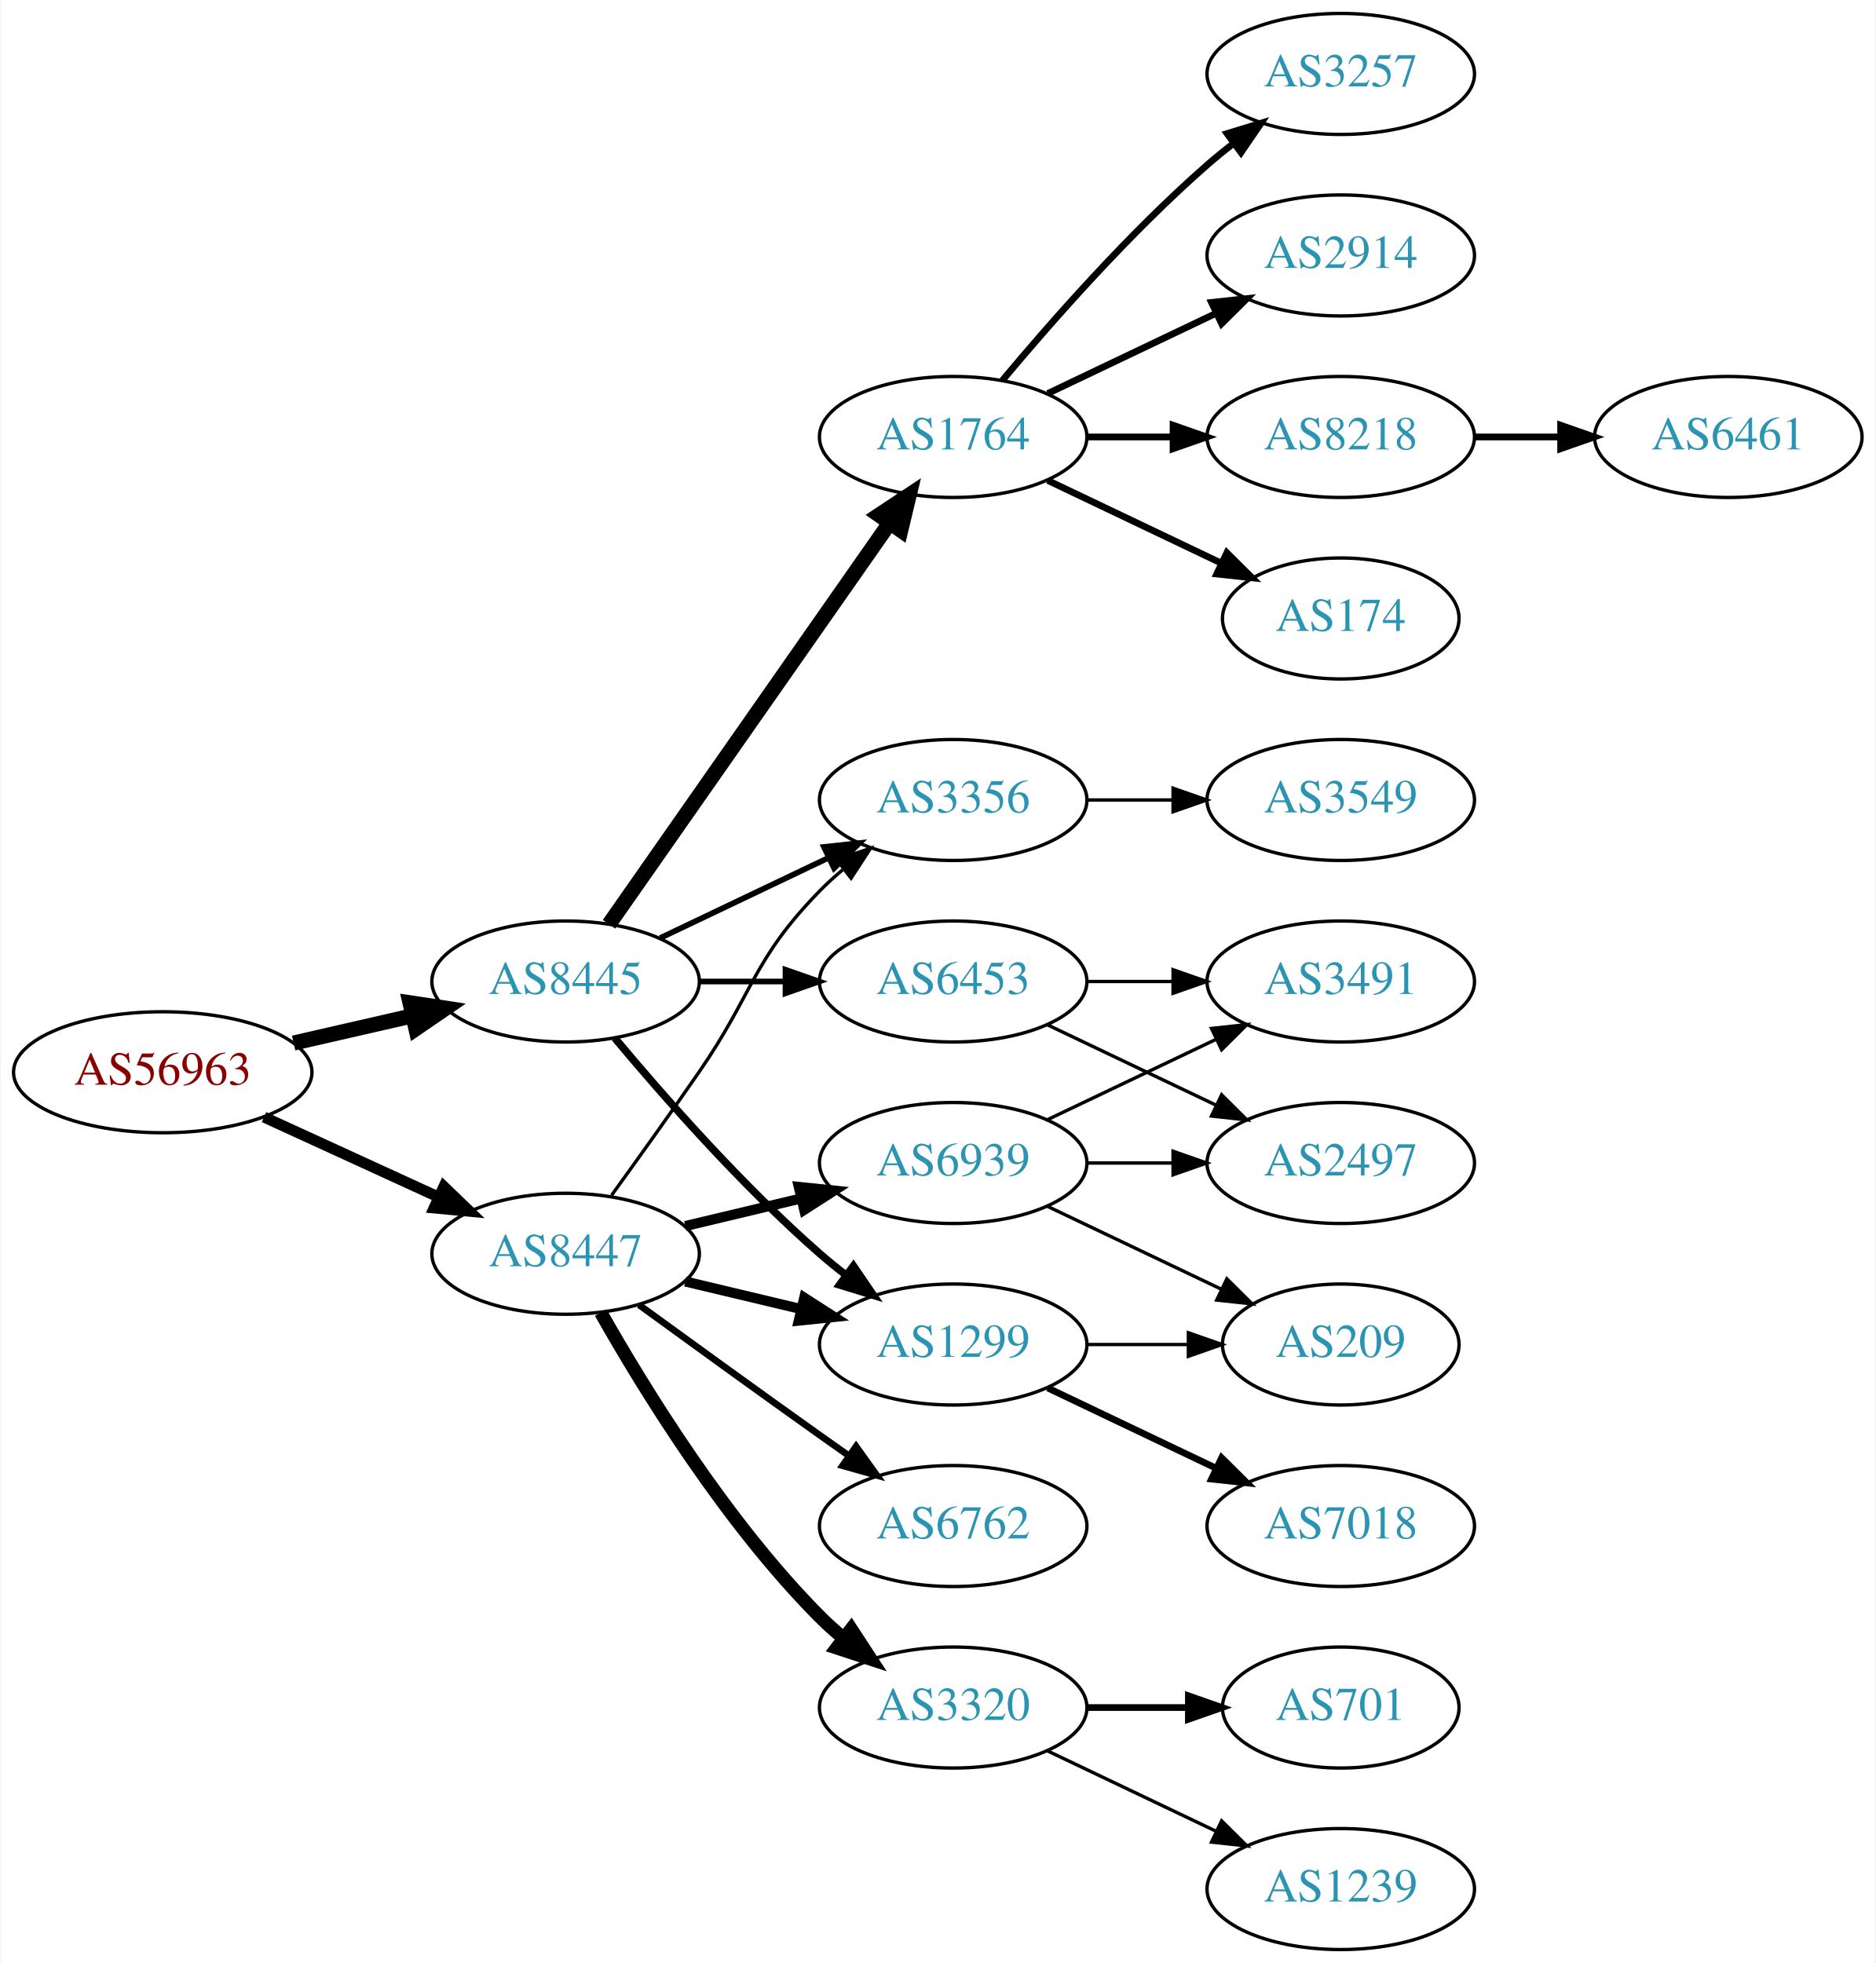
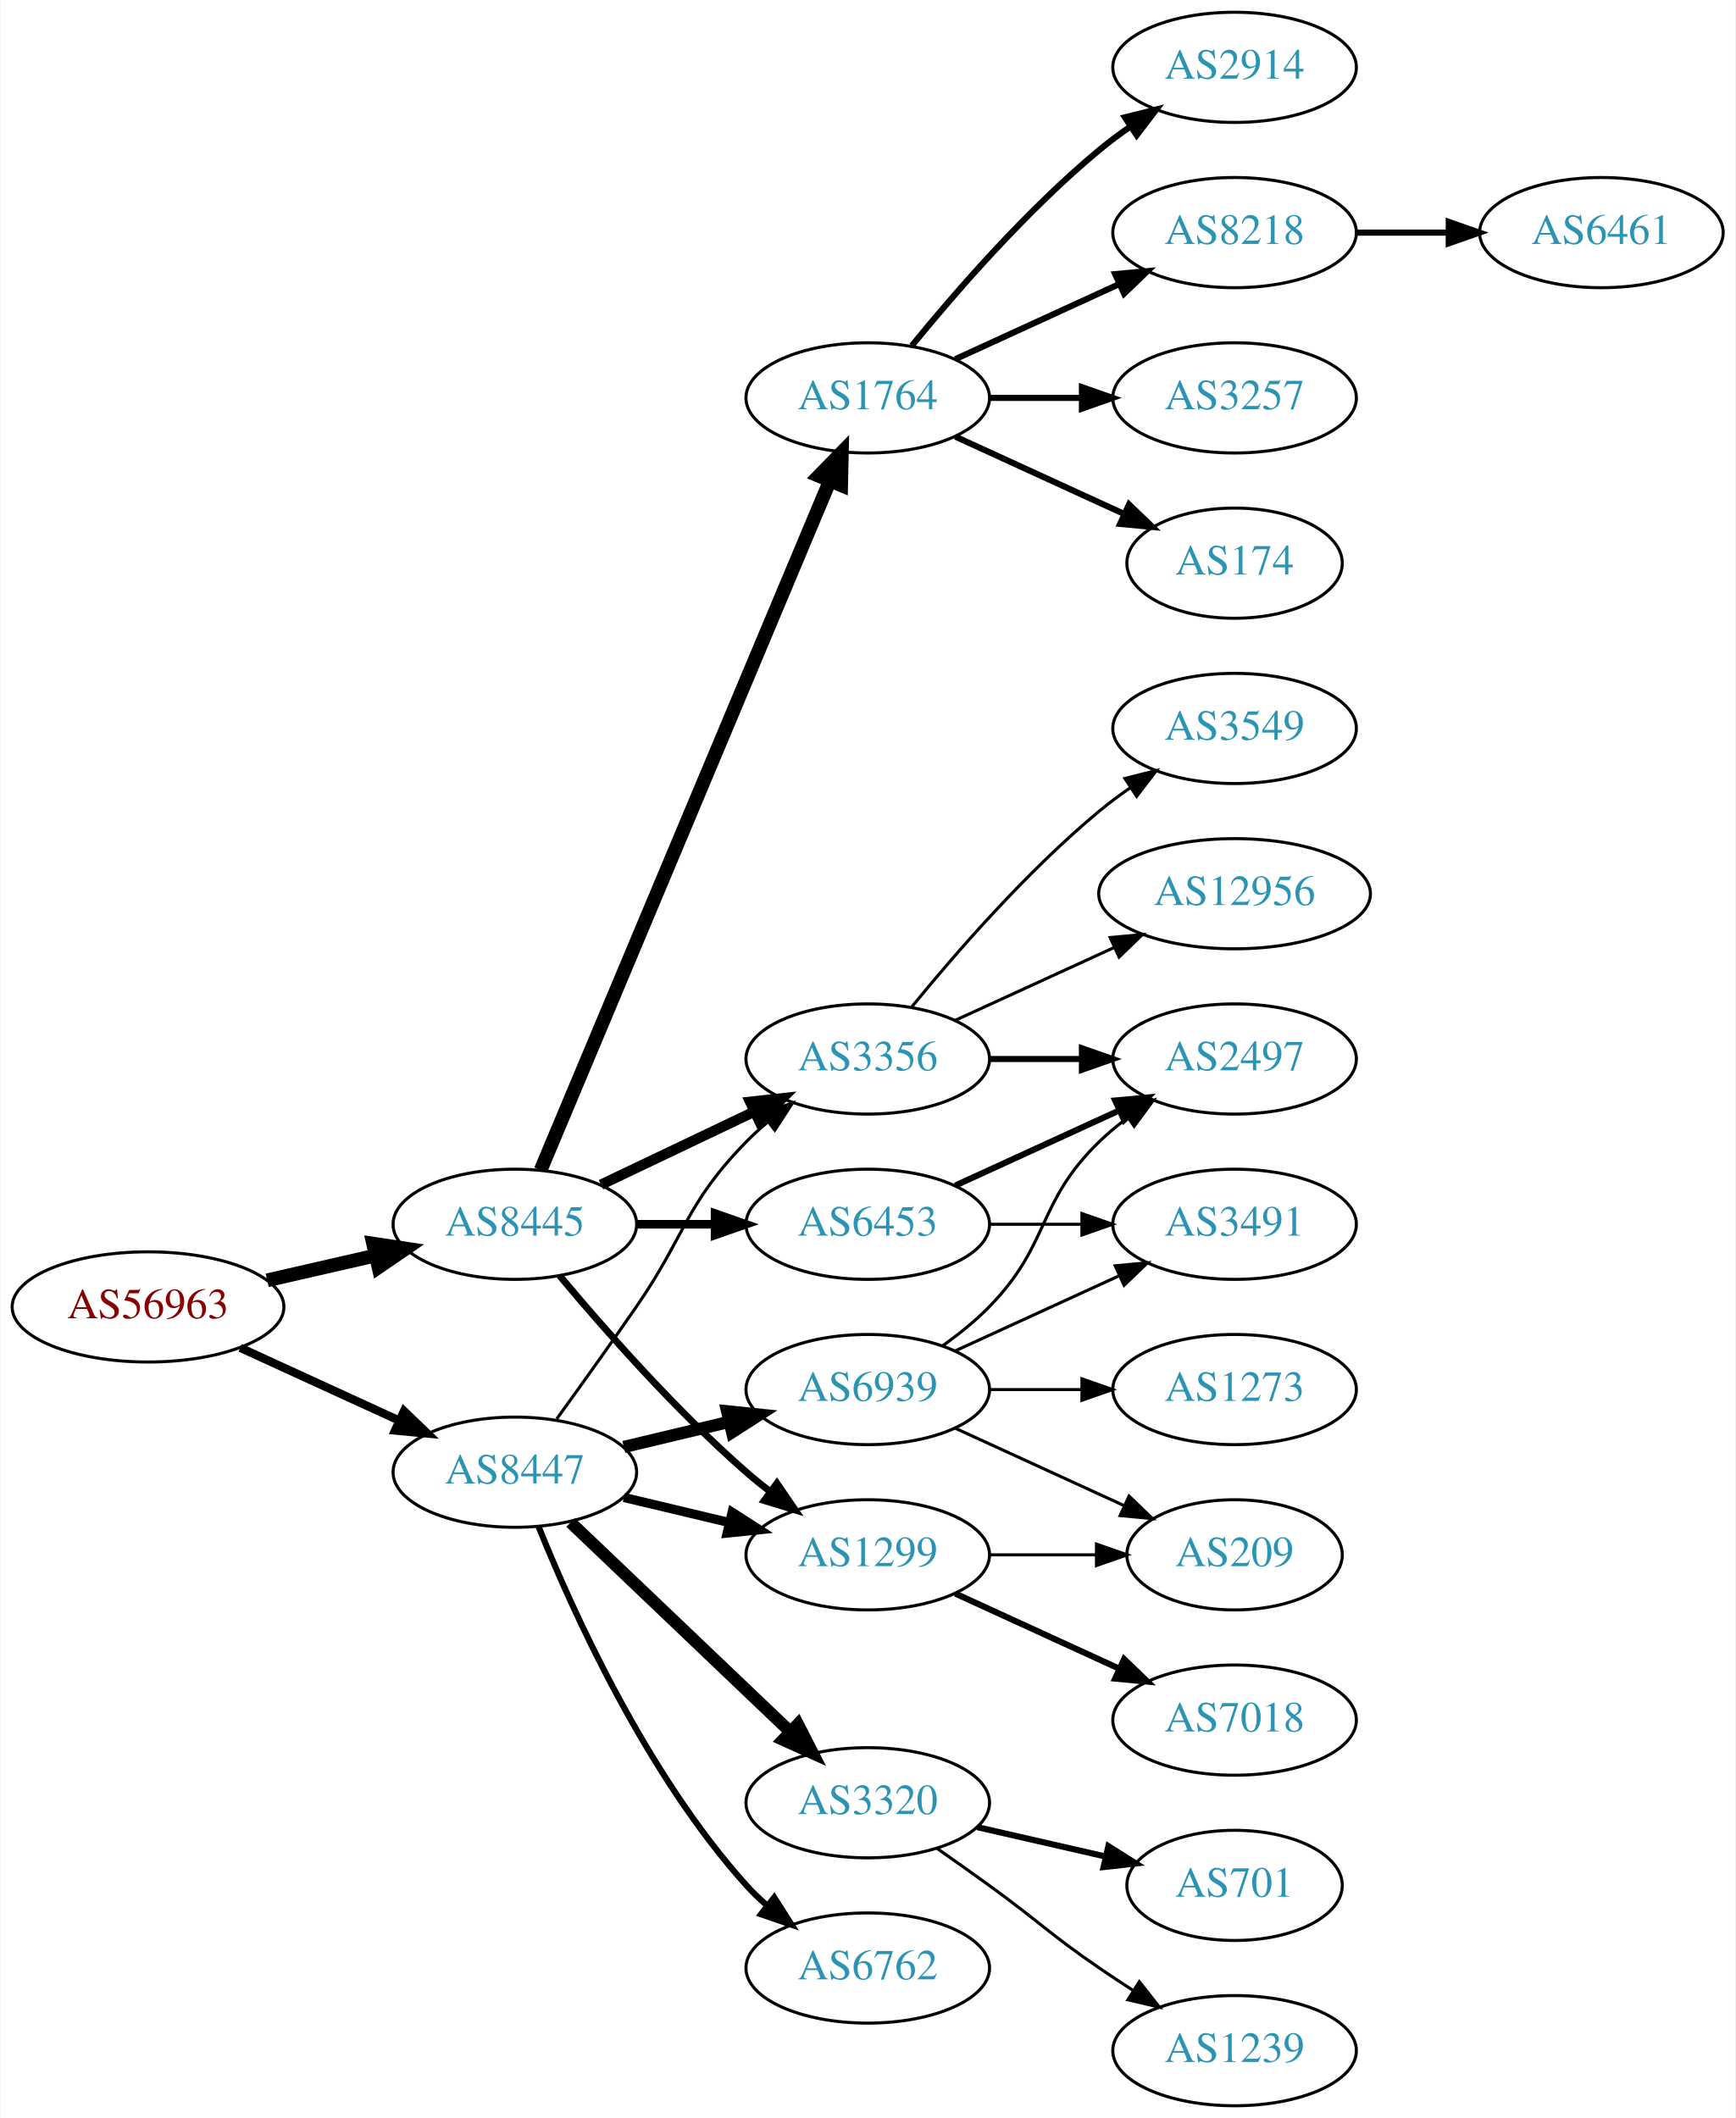
- <svg xmlns="http://www.w3.org/2000/svg" xmlns:xlink="http://www.w3.org/1999/xlink" width="558pt" height="584pt" viewBox="0.00 0.00 557.56 584.00">
-   <g id="graph0" class="graph" transform="scale(1 1) rotate(0) translate(4 580)">
-     <polygon fill="white" stroke="none" points="-4,4 -4,-580 553.564,-580 553.564,4 -4,4" />
+ <svg xmlns="http://www.w3.org/2000/svg" xmlns:xlink="http://www.w3.org/1999/xlink" width="567pt" height="692pt" viewBox="0.00 0.00 566.66 692.00">
+   <g id="graph0" class="graph" transform="scale(1 1) rotate(0) translate(4 688)">
+     <polygon fill="white" stroke="none" points="-4,4 -4,-688 562.663,-688 562.663,4 -4,4" />
    <g id="node1" class="node">
      <g id="a_node1">
        <a xlink:href="/asn/56963" xlink:title="AS56963 ~ Skidata AG [AT]">
          <ellipse fill="#ffffff" stroke="black" cx="44.196" cy="-261" rx="44.393" ry="18" />
          <text text-anchor="middle" x="44.196" y="-257.3" font-family="Times,serif" font-size="14.00" fill="#880000">AS56963</text>
        </a>
      </g>
    </g>
    <g id="node2" class="node">
      <g id="a_node2">
        <a xlink:href="/asn/8445" xlink:title="AS8445 ~ SALZBURG-AG-AS [AT]">
          <ellipse fill="#ffffff" stroke="black" cx="164.039" cy="-288" rx="39.794" ry="18" />
          <text text-anchor="middle" x="164.039" y="-284.3" font-family="Times,serif" font-size="14.00" fill="#2c94b3">AS8445</text>
        </a>
      </g>
    </g>
    <g id="edge1" class="edge">
      <path fill="none" stroke="black" stroke-width="4.5" d="M83.131,-269.692C94.371,-272.267 106.784,-275.111 118.407,-277.774" />
      <polygon fill="black" stroke="black" stroke-width="4.5" points="117.742,-281.661 128.369,-280.057 119.501,-273.985 117.742,-281.661" />
    </g>
    <g id="node3" class="node">
      <g id="a_node3">
        <a xlink:href="/asn/8447" xlink:title="AS8447 ~ A1 Telekom Austria AG [AT]">
          <ellipse fill="#ffffff" stroke="black" cx="164.039" cy="-207" rx="39.794" ry="18" />
          <text text-anchor="middle" x="164.039" y="-203.3" font-family="Times,serif" font-size="14.00" fill="#2c94b3">AS8447</text>
        </a>
      </g>
    </g>
    <g id="edge2" class="edge">
-       <path fill="none" stroke="black" stroke-width="3.25" d="M74.326,-247.652C89.937,-240.498 109.335,-231.609 126.007,-223.97" />
-       <polygon fill="black" stroke="black" stroke-width="3.25" points="127.826,-226.986 135.459,-219.638 124.91,-220.622 127.826,-226.986" />
+       <path fill="none" stroke="black" stroke-width="2.739" d="M74.326,-247.652C89.937,-240.498 109.335,-231.609 126.007,-223.97" />
+       <polygon fill="black" stroke="black" stroke-width="2.739" points="127.826,-226.986 135.459,-219.638 124.91,-220.622 127.826,-226.986" />
    </g>
    <g id="node4" class="node">
      <g id="a_node4">
-         <a xlink:href="/asn/1299" xlink:title="AS1299 ~ Telia Carrier [EU]">
-           <ellipse fill="#ffffff" stroke="black" cx="279.332" cy="-180" rx="39.794" ry="18" />
-           <text text-anchor="middle" x="279.332" y="-176.3" font-family="Times,serif" font-size="14.00" fill="#2c94b3">AS1299</text>
+         <a xlink:href="/asn/1764" xlink:title="AS1764 ~ NEXTLAYER-AS [AT]">
+           <ellipse fill="#ffffff" stroke="black" cx="279.332" cy="-558" rx="39.794" ry="18" />
+           <text text-anchor="middle" x="279.332" y="-554.3" font-family="Times,serif" font-size="14.00" fill="#2c94b3">AS1764</text>
        </a>
      </g>
    </g>
    <g id="edge3" class="edge">
-       <path fill="none" stroke="black" stroke-width="2.25" d="M178.669,-271.183C192.951,-254.071 216.498,-227.255 239.685,-207 242.151,-204.846 244.789,-202.706 247.487,-200.628" />
-       <polygon fill="black" stroke="black" stroke-width="2.25" points="249.66,-203.375 255.641,-194.63 245.512,-197.736 249.66,-203.375" />
+       <path fill="none" stroke="black" stroke-width="4.5" d="M172.472,-305.715C191.797,-351.771 243.72,-475.514 266.893,-530.739" />
+       <polygon fill="black" stroke="black" stroke-width="4.5" points="263.371,-532.522 270.871,-540.219 270.632,-529.475 263.371,-532.522" />
    </g>
    <g id="node5" class="node">
      <g id="a_node5">
        <a xlink:href="/asn/3356" xlink:title="AS3356 ~ Level 3 Parent, LLC [US]">
          <ellipse fill="#ffffff" stroke="black" cx="279.332" cy="-342" rx="39.794" ry="18" />
          <text text-anchor="middle" x="279.332" y="-338.3" font-family="Times,serif" font-size="14.00" fill="#2c94b3">AS3356</text>
        </a>
      </g>
    </g>
    <g id="edge4" class="edge">
-       <path fill="none" stroke="black" stroke-width="1.688" d="M192.175,-300.934C207.169,-308.081 225.99,-317.052 242.213,-324.785" />
-       <polygon fill="black" stroke="black" stroke-width="1.688" points="240.884,-328.028 251.417,-329.171 243.895,-321.709 240.884,-328.028" />
+       <path fill="none" stroke="black" stroke-width="3.375" d="M192.175,-300.934C207.169,-308.081 225.99,-317.052 242.213,-324.785" />
+       <polygon fill="black" stroke="black" stroke-width="3.375" points="240.884,-328.028 251.417,-329.171 243.895,-321.709 240.884,-328.028" />
    </g>
    <g id="node6" class="node">
      <g id="a_node6">
-         <a xlink:href="/asn/1764" xlink:title="AS1764 ~ NEXTLAYER-AS [AT]">
-           <ellipse fill="#ffffff" stroke="black" cx="279.332" cy="-450" rx="39.794" ry="18" />
-           <text text-anchor="middle" x="279.332" y="-446.3" font-family="Times,serif" font-size="14.00" fill="#2c94b3">AS1764</text>
+         <a xlink:href="/asn/1299" xlink:title="AS1299 ~ Telia Carrier [EU]">
+           <ellipse fill="#ffffff" stroke="black" cx="279.332" cy="-180" rx="39.794" ry="18" />
+           <text text-anchor="middle" x="279.332" y="-176.3" font-family="Times,serif" font-size="14.00" fill="#2c94b3">AS1299</text>
        </a>
      </g>
    </g>
    <g id="edge5" class="edge">
-       <path fill="none" stroke="black" stroke-width="4.5" d="M176.949,-305.031C196.871,-333.517 237.06,-390.985 260.41,-424.374" />
-       <polygon fill="black" stroke="black" stroke-width="4.5" points="257.282,-426.772 266.24,-432.71 263.736,-422.258 257.282,-426.772" />
+       <path fill="none" stroke="black" stroke-width="2.25" d="M178.669,-271.183C192.951,-254.071 216.498,-227.255 239.685,-207 242.151,-204.846 244.789,-202.706 247.487,-200.628" />
+       <polygon fill="black" stroke="black" stroke-width="2.25" points="249.66,-203.375 255.641,-194.63 245.512,-197.736 249.66,-203.375" />
    </g>
    <g id="node7" class="node">
      <g id="a_node7">
        <a xlink:href="/asn/6453" xlink:title="AS6453 ~ TATA COMMUNICATIONS (AMERICA) INC [US]">
          <ellipse fill="#ffffff" stroke="black" cx="279.332" cy="-288" rx="39.794" ry="18" />
          <text text-anchor="middle" x="279.332" y="-284.3" font-family="Times,serif" font-size="14.00" fill="#2c94b3">AS6453</text>
        </a>
      </g>
    </g>
    <g id="edge6" class="edge">
-       <path fill="none" stroke="black" stroke-width="1.688" d="M203.711,-288C211.914,-288 220.678,-288 229.21,-288" />
-       <polygon fill="black" stroke="black" stroke-width="1.688" points="229.449,-291.5 239.449,-288 229.449,-284.5 229.449,-291.5" />
+       <path fill="none" stroke="black" stroke-width="2.812" d="M203.711,-288C211.914,-288 220.678,-288 229.21,-288" />
+       <polygon fill="black" stroke="black" stroke-width="2.812" points="229.449,-291.5 239.449,-288 229.449,-284.5 229.449,-291.5" />
+     </g>
+     <g id="edge22" class="edge">
+       <path fill="none" stroke="black" d="M177.718,-224.406C185.333,-234.937 195.166,-248.67 203.685,-261 220.081,-284.731 219.513,-294.383 239.685,-315 241.778,-317.139 244.061,-319.218 246.438,-321.21" />
+       <polygon fill="black" stroke="black" points="244.681,-324.275 254.738,-327.611 248.956,-318.732 244.681,-324.275" />
    </g>
    <g id="edge19" class="edge">
      <path fill="none" stroke="black" stroke-width="3" d="M199.646,-198.752C210.517,-196.162 222.671,-193.265 234.114,-190.538" />
      <polygon fill="black" stroke="black" stroke-width="3" points="235.02,-193.92 243.936,-188.197 233.397,-187.111 235.02,-193.92" />
    </g>
-     <g id="edge18" class="edge">
-       <path fill="none" stroke="black" d="M177.718,-224.406C185.333,-234.937 195.166,-248.67 203.685,-261 220.081,-284.731 219.513,-294.383 239.685,-315 241.778,-317.139 244.061,-319.218 246.438,-321.21" />
-       <polygon fill="black" stroke="black" points="244.681,-324.275 254.738,-327.611 248.956,-318.732 244.681,-324.275" />
-     </g>
-     <g id="node18" class="node">
-       <g id="a_node18">
-         <a xlink:href="/asn/3320" xlink:title="AS3320 ~ DTAG [DE]">
-           <ellipse fill="#ffffff" stroke="black" cx="279.332" cy="-72" rx="39.794" ry="18" />
-           <text text-anchor="middle" x="279.332" y="-68.3" font-family="Times,serif" font-size="14.00" fill="#2c94b3">AS3320</text>
-         </a>
-       </g>
-     </g>
-     <g id="edge17" class="edge">
-       <path fill="none" stroke="black" stroke-width="4" d="M174.498,-189.51C187.28,-166.904 211.712,-127.114 239.685,-99 241.796,-96.879 244.092,-94.812 246.477,-92.829" />
-       <polygon fill="black" stroke="black" stroke-width="4" points="248.993,-95.31 254.793,-86.444 244.73,-89.758 248.993,-95.31" />
-     </g>
    <g id="node19" class="node">
      <g id="a_node19">
        <a xlink:href="/asn/6762" xlink:title="AS6762 ~ TELECOM ITALIA SPARKLE S.p.A. [IT]">
-           <ellipse fill="#ffffff" stroke="black" cx="279.332" cy="-126" rx="39.794" ry="18" />
-           <text text-anchor="middle" x="279.332" y="-122.3" font-family="Times,serif" font-size="14.00" fill="#2c94b3">AS6762</text>
+           <ellipse fill="#ffffff" stroke="black" cx="279.332" cy="-45" rx="39.794" ry="18" />
+           <text text-anchor="middle" x="279.332" y="-41.3" font-family="Times,serif" font-size="14.00" fill="#2c94b3">AS6762</text>
        </a>
      </g>
    </g>
    <g id="edge20" class="edge">
-       <path fill="none" stroke="black" stroke-width="2" d="M185.887,-191.778C200.821,-180.909 221.435,-165.975 239.685,-153 242.506,-150.995 245.449,-148.915 248.397,-146.841" />
-       <polygon fill="black" stroke="black" stroke-width="2" points="250.443,-149.681 256.621,-141.074 246.424,-143.95 250.443,-149.681" />
+       <path fill="none" stroke="black" stroke-width="2" d="M171.786,-189.213C182.837,-161.757 206.891,-108.422 239.685,-72 241.688,-69.776 243.906,-67.637 246.239,-65.603" />
+       <polygon fill="black" stroke="black" stroke-width="2" points="248.769,-68.065 254.458,-59.127 244.437,-62.567 248.769,-68.065" />
    </g>
    <g id="node20" class="node">
      <g id="a_node20">
+         <a xlink:href="/asn/3320" xlink:title="AS3320 ~ DTAG [DE]">
+           <ellipse fill="#ffffff" stroke="black" cx="279.332" cy="-99" rx="39.794" ry="18" />
+           <text text-anchor="middle" x="279.332" y="-95.3" font-family="Times,serif" font-size="14.00" fill="#2c94b3">AS3320</text>
+         </a>
+       </g>
+     </g>
+     <g id="edge21" class="edge">
+       <path fill="none" stroke="black" stroke-width="4" d="M182.245,-190.597C201.321,-172.413 232.241,-142.937 253.838,-122.349" />
+       <polygon fill="black" stroke="black" stroke-width="4" points="256.511,-124.637 261.334,-115.203 251.681,-119.57 256.511,-124.637" />
+     </g>
+     <g id="node21" class="node">
+       <g id="a_node21">
        <a xlink:href="/asn/6939" xlink:title="AS6939 ~ Hurricane Electric LLC [US]">
          <ellipse fill="#ffffff" stroke="black" cx="279.332" cy="-234" rx="39.794" ry="18" />
          <text text-anchor="middle" x="279.332" y="-230.3" font-family="Times,serif" font-size="14.00" fill="#2c94b3">AS6939</text>
        </a>
      </g>
    </g>
-     <g id="edge21" class="edge">
-       <path fill="none" stroke="black" stroke-width="3" d="M199.646,-215.248C210.517,-217.838 222.671,-220.735 234.114,-223.462" />
-       <polygon fill="black" stroke="black" stroke-width="3" points="233.397,-226.889 243.936,-225.803 235.02,-220.08 233.397,-226.889" />
-     </g>
-     <g id="node16" class="node">
-       <g id="a_node16">
-         <a xlink:href="/asn/7018" xlink:title="AS7018 ~ AT&amp;T Services, Inc. [US]">
-           <ellipse fill="#ffffff" stroke="black" cx="394.625" cy="-126" rx="39.794" ry="18" />
-           <text text-anchor="middle" x="394.625" y="-122.3" font-family="Times,serif" font-size="14.00" fill="#2c94b3">AS7018</text>
-         </a>
-       </g>
-     </g>
-     <g id="edge15" class="edge">
-       <path fill="none" stroke="black" stroke-width="2" d="M307.468,-167.066C322.462,-159.919 341.283,-150.948 357.506,-143.215" />
-       <polygon fill="black" stroke="black" stroke-width="2" points="359.188,-146.291 366.71,-138.829 356.177,-139.972 359.188,-146.291" />
-     </g>
-     <g id="node17" class="node">
-       <g id="a_node17">
-         <a xlink:href="/asn/209" xlink:title="AS209 ~ CenturyLink Communications, LLC [US]">
-           <ellipse fill="#ffffff" stroke="black" cx="394.625" cy="-180" rx="35.194" ry="18" />
-           <text text-anchor="middle" x="394.625" y="-176.3" font-family="Times,serif" font-size="14.00" fill="#2c94b3">AS209</text>
-         </a>
-       </g>
-     </g>
-     <g id="edge16" class="edge">
-       <path fill="none" stroke="black" d="M319.004,-180C328.709,-180 339.2,-180 349.163,-180" />
-       <polygon fill="black" stroke="black" points="349.299,-183.5 359.299,-180 349.299,-176.5 349.299,-183.5" />
+     <g id="edge23" class="edge">
+       <path fill="none" stroke="black" stroke-width="4" d="M199.646,-215.248C210.517,-217.838 222.671,-220.735 234.114,-223.462" />
+       <polygon fill="black" stroke="black" stroke-width="4" points="233.397,-226.889 243.936,-225.803 235.02,-220.08 233.397,-226.889" />
    </g>
    <g id="node8" class="node">
      <g id="a_node8">
-         <a xlink:href="/asn/3549" xlink:title="AS3549 ~ Level 3 Parent, LLC [US]">
-           <ellipse fill="#ffffff" stroke="black" cx="394.625" cy="-342" rx="39.794" ry="18" />
-           <text text-anchor="middle" x="394.625" y="-338.3" font-family="Times,serif" font-size="14.00" fill="#2c94b3">AS3549</text>
+         <a xlink:href="/asn/174" xlink:title="AS174 ~ Cogent Communications [US]">
+           <ellipse fill="#ffffff" stroke="black" cx="399.174" cy="-504" rx="35.194" ry="18" />
+           <text text-anchor="middle" x="399.174" y="-500.3" font-family="Times,serif" font-size="14.00" fill="#2c94b3">AS174</text>
        </a>
      </g>
    </g>
    <g id="edge7" class="edge">
-       <path fill="none" stroke="black" d="M319.004,-342C327.207,-342 335.971,-342 344.503,-342" />
-       <polygon fill="black" stroke="black" points="344.742,-345.5 354.742,-342 344.742,-338.5 344.742,-345.5" />
+       <path fill="none" stroke="black" stroke-width="2" d="M307.96,-545.339C324.377,-537.817 345.358,-528.202 362.955,-520.139" />
+       <polygon fill="black" stroke="black" stroke-width="2" points="364.7,-523.189 372.332,-515.842 361.783,-516.826 364.7,-523.189" />
    </g>
    <g id="node9" class="node">
      <g id="a_node9">
        <a xlink:href="/asn/2914" xlink:title="AS2914 ~ NTT America, Inc. [US]">
-           <ellipse fill="#ffffff" stroke="black" cx="394.625" cy="-504" rx="39.794" ry="18" />
-           <text text-anchor="middle" x="394.625" y="-500.3" font-family="Times,serif" font-size="14.00" fill="#2c94b3">AS2914</text>
+           <ellipse fill="#ffffff" stroke="black" cx="399.174" cy="-666" rx="39.794" ry="18" />
+           <text text-anchor="middle" x="399.174" y="-662.3" font-family="Times,serif" font-size="14.00" fill="#2c94b3">AS2914</text>
        </a>
      </g>
    </g>
    <g id="edge8" class="edge">
-       <path fill="none" stroke="black" stroke-width="2" d="M307.468,-462.934C322.462,-470.081 341.283,-479.052 357.506,-486.785" />
-       <polygon fill="black" stroke="black" stroke-width="2" points="356.177,-490.028 366.71,-491.171 359.188,-483.709 356.177,-490.028" />
+       <path fill="none" stroke="black" stroke-width="2" d="M293.751,-575.065C307.865,-592.375 331.28,-619.345 354.978,-639 358.194,-641.668 361.695,-644.27 365.265,-646.741" />
+       <polygon fill="black" stroke="black" stroke-width="2" points="363.343,-649.666 373.622,-652.236 367.189,-643.817 363.343,-649.666" />
    </g>
    <g id="node10" class="node">
      <g id="a_node10">
        <a xlink:href="/asn/8218" xlink:title="AS8218 ~ legacy Neotelecoms [FR]">
-           <ellipse fill="#ffffff" stroke="black" cx="394.625" cy="-450" rx="39.794" ry="18" />
-           <text text-anchor="middle" x="394.625" y="-446.3" font-family="Times,serif" font-size="14.00" fill="#2c94b3">AS8218</text>
+           <ellipse fill="#ffffff" stroke="black" cx="399.174" cy="-612" rx="39.794" ry="18" />
+           <text text-anchor="middle" x="399.174" y="-608.3" font-family="Times,serif" font-size="14.00" fill="#2c94b3">AS8218</text>
        </a>
      </g>
    </g>
    <g id="edge9" class="edge">
-       <path fill="none" stroke="black" stroke-width="2" d="M319.004,-450C327.207,-450 335.971,-450 344.503,-450" />
-       <polygon fill="black" stroke="black" stroke-width="2" points="344.742,-453.5 354.742,-450 344.742,-446.5 344.742,-453.5" />
+       <path fill="none" stroke="black" stroke-width="2" d="M307.96,-570.661C323.917,-577.973 344.188,-587.261 361.471,-595.181" />
+       <polygon fill="black" stroke="black" stroke-width="2" points="360.169,-598.435 370.718,-599.419 363.085,-592.071 360.169,-598.435" />
    </g>
    <g id="node11" class="node">
      <g id="a_node11">
-         <a xlink:href="/asn/174" xlink:title="AS174 ~ Cogent Communications [US]">
-           <ellipse fill="#ffffff" stroke="black" cx="394.625" cy="-396" rx="35.194" ry="18" />
-           <text text-anchor="middle" x="394.625" y="-392.3" font-family="Times,serif" font-size="14.00" fill="#2c94b3">AS174</text>
+         <a xlink:href="/asn/3257" xlink:title="AS3257 ~ GTT [DE]">
+           <ellipse fill="#ffffff" stroke="black" cx="399.174" cy="-558" rx="39.794" ry="18" />
+           <text text-anchor="middle" x="399.174" y="-554.3" font-family="Times,serif" font-size="14.00" fill="#2c94b3">AS3257</text>
        </a>
      </g>
    </g>
    <g id="edge10" class="edge">
-       <path fill="none" stroke="black" stroke-width="2" d="M307.468,-437.066C322.9,-429.71 342.385,-420.423 358.92,-412.541" />
-       <polygon fill="black" stroke="black" stroke-width="2" points="360.741,-415.551 368.262,-408.089 357.729,-409.232 360.741,-415.551" />
+       <path fill="none" stroke="black" stroke-width="2" d="M319.244,-558C328.798,-558 339.147,-558 349.11,-558" />
+       <polygon fill="black" stroke="black" stroke-width="2" points="349.302,-561.5 359.302,-558 349.302,-554.5 349.302,-561.5" />
    </g>
    <g id="node12" class="node">
      <g id="a_node12">
-         <a xlink:href="/asn/3257" xlink:title="AS3257 ~ GTT [DE]">
-           <ellipse fill="#ffffff" stroke="black" cx="394.625" cy="-558" rx="39.794" ry="18" />
-           <text text-anchor="middle" x="394.625" y="-554.3" font-family="Times,serif" font-size="14.00" fill="#2c94b3">AS3257</text>
+         <a xlink:href="/asn/3549" xlink:title="AS3549 ~ Level 3 Parent, LLC [US]">
+           <ellipse fill="#ffffff" stroke="black" cx="399.174" cy="-450" rx="39.794" ry="18" />
+           <text text-anchor="middle" x="399.174" y="-446.3" font-family="Times,serif" font-size="14.00" fill="#2c94b3">AS3549</text>
        </a>
      </g>
    </g>
    <g id="edge11" class="edge">
-       <path fill="none" stroke="black" stroke-width="2" d="M293.962,-466.817C308.244,-483.929 331.791,-510.745 354.978,-531 357.444,-533.154 360.082,-535.294 362.78,-537.372" />
-       <polygon fill="black" stroke="black" stroke-width="2" points="360.805,-540.264 370.934,-543.37 364.953,-534.625 360.805,-540.264" />
+       <path fill="none" stroke="black" d="M293.751,-359.065C307.865,-376.375 331.28,-403.345 354.978,-423 358.194,-425.668 361.695,-428.27 365.265,-430.741" />
+       <polygon fill="black" stroke="black" points="363.343,-433.666 373.622,-436.236 367.189,-427.817 363.343,-433.666" />
+     </g>
+     <g id="node13" class="node">
+       <g id="a_node13">
+         <a xlink:href="/asn/12956" xlink:title="AS12956 ~ TELXIUS [ES]">
+           <ellipse fill="#ffffff" stroke="black" cx="399.174" cy="-396" rx="44.393" ry="18" />
+           <text text-anchor="middle" x="399.174" y="-392.3" font-family="Times,serif" font-size="14.00" fill="#2c94b3">AS12956</text>
+         </a>
+       </g>
+     </g>
+     <g id="edge12" class="edge">
+       <path fill="none" stroke="black" d="M307.96,-354.661C323.458,-361.762 343.025,-370.728 359.971,-378.494" />
+       <polygon fill="black" stroke="black" points="358.525,-381.681 369.074,-382.665 361.441,-375.317 358.525,-381.681" />
    </g>
    <g id="node14" class="node">
      <g id="a_node14">
+         <a xlink:href="/asn/2497" xlink:title="AS2497 ~ Internet Initiative Japan Inc. [JP]">
+           <ellipse fill="#ffffff" stroke="black" cx="399.174" cy="-342" rx="39.794" ry="18" />
+           <text text-anchor="middle" x="399.174" y="-338.3" font-family="Times,serif" font-size="14.00" fill="#2c94b3">AS2497</text>
+         </a>
+       </g>
+     </g>
+     <g id="edge13" class="edge">
+       <path fill="none" stroke="black" stroke-width="2" d="M319.244,-342C328.798,-342 339.147,-342 349.11,-342" />
+       <polygon fill="black" stroke="black" stroke-width="2" points="349.302,-345.5 359.302,-342 349.302,-338.5 349.302,-345.5" />
+     </g>
+     <g id="node17" class="node">
+       <g id="a_node17">
+         <a xlink:href="/asn/7018" xlink:title="AS7018 ~ AT&amp;T Services, Inc. [US]">
+           <ellipse fill="#ffffff" stroke="black" cx="399.174" cy="-126" rx="39.794" ry="18" />
+           <text text-anchor="middle" x="399.174" y="-122.3" font-family="Times,serif" font-size="14.00" fill="#2c94b3">AS7018</text>
+         </a>
+       </g>
+     </g>
+     <g id="edge17" class="edge">
+       <path fill="none" stroke="black" stroke-width="2" d="M307.96,-167.339C323.917,-160.027 344.188,-150.739 361.471,-142.819" />
+       <polygon fill="black" stroke="black" stroke-width="2" points="363.085,-145.929 370.718,-138.581 360.169,-139.565 363.085,-145.929" />
+     </g>
+     <g id="node18" class="node">
+       <g id="a_node18">
+         <a xlink:href="/asn/209" xlink:title="AS209 ~ CenturyLink Communications, LLC [US]">
+           <ellipse fill="#ffffff" stroke="black" cx="399.174" cy="-180" rx="35.194" ry="18" />
+           <text text-anchor="middle" x="399.174" y="-176.3" font-family="Times,serif" font-size="14.00" fill="#2c94b3">AS209</text>
+         </a>
+       </g>
+     </g>
+     <g id="edge18" class="edge">
+       <path fill="none" stroke="black" d="M319.244,-180C330.331,-180 342.491,-180 353.873,-180" />
+       <polygon fill="black" stroke="black" points="354.055,-183.5 364.055,-180 354.055,-176.5 354.055,-183.5" />
+     </g>
+     <g id="edge15" class="edge">
+       <path fill="none" stroke="black" stroke-width="2" d="M307.96,-300.661C323.917,-307.973 344.188,-317.261 361.471,-325.181" />
+       <polygon fill="black" stroke="black" stroke-width="2" points="360.169,-328.435 370.718,-329.419 363.085,-322.071 360.169,-328.435" />
+     </g>
+     <g id="node16" class="node">
+       <g id="a_node16">
        <a xlink:href="/asn/3491" xlink:title="AS3491 ~ PCCW Global, Inc. [US]">
-           <ellipse fill="#ffffff" stroke="black" cx="394.625" cy="-288" rx="39.794" ry="18" />
-           <text text-anchor="middle" x="394.625" y="-284.3" font-family="Times,serif" font-size="14.00" fill="#2c94b3">AS3491</text>
-         </a>
-       </g>
-     </g>
-     <g id="edge13" class="edge">
-       <path fill="none" stroke="black" d="M319.004,-288C327.207,-288 335.971,-288 344.503,-288" />
-       <polygon fill="black" stroke="black" points="344.742,-291.5 354.742,-288 344.742,-284.5 344.742,-291.5" />
+           <ellipse fill="#ffffff" stroke="black" cx="399.174" cy="-288" rx="39.794" ry="18" />
+           <text text-anchor="middle" x="399.174" y="-284.3" font-family="Times,serif" font-size="14.00" fill="#2c94b3">AS3491</text>
+         </a>
+       </g>
+     </g>
+     <g id="edge16" class="edge">
+       <path fill="none" stroke="black" d="M319.244,-288C328.798,-288 339.147,-288 349.11,-288" />
+       <polygon fill="black" stroke="black" points="349.302,-291.5 359.302,-288 349.302,-284.5 349.302,-291.5" />
    </g>
    <g id="node15" class="node">
      <g id="a_node15">
-         <a xlink:href="/asn/2497" xlink:title="AS2497 ~ Internet Initiative Japan Inc. [JP]">
-           <ellipse fill="#ffffff" stroke="black" cx="394.625" cy="-234" rx="39.794" ry="18" />
-           <text text-anchor="middle" x="394.625" y="-230.3" font-family="Times,serif" font-size="14.00" fill="#2c94b3">AS2497</text>
+         <a xlink:href="/asn/6461" xlink:title="AS6461 ~ Zayo Bandwidth [US]">
+           <ellipse fill="#ffffff" stroke="black" cx="519.017" cy="-612" rx="39.794" ry="18" />
+           <text text-anchor="middle" x="519.017" y="-608.3" font-family="Times,serif" font-size="14.00" fill="#2c94b3">AS6461</text>
        </a>
      </g>
    </g>
    <g id="edge14" class="edge">
-       <path fill="none" stroke="black" d="M307.468,-275.066C322.462,-267.919 341.283,-258.948 357.506,-251.215" />
-       <polygon fill="black" stroke="black" points="359.188,-254.291 366.71,-246.829 356.177,-247.972 359.188,-254.291" />
-     </g>
-     <g id="node13" class="node">
-       <g id="a_node13">
-         <a xlink:href="/asn/6461" xlink:title="AS6461 ~ Zayo Bandwidth [US]">
-           <ellipse fill="#ffffff" stroke="black" cx="509.918" cy="-450" rx="39.794" ry="18" />
-           <text text-anchor="middle" x="509.918" y="-446.3" font-family="Times,serif" font-size="14.00" fill="#2c94b3">AS6461</text>
-         </a>
-       </g>
-     </g>
-     <g id="edge12" class="edge">
-       <path fill="none" stroke="black" stroke-width="2" d="M434.297,-450C442.5,-450 451.264,-450 459.796,-450" />
-       <polygon fill="black" stroke="black" stroke-width="2" points="460.035,-453.5 470.035,-450 460.035,-446.5 460.035,-453.5" />
-     </g>
-     <g id="node21" class="node">
-       <g id="a_node21">
-         <a xlink:href="/asn/1239" xlink:title="AS1239 ~ Sprint [US]">
-           <ellipse fill="#ffffff" stroke="black" cx="394.625" cy="-18" rx="39.794" ry="18" />
-           <text text-anchor="middle" x="394.625" y="-14.3" font-family="Times,serif" font-size="14.00" fill="#2c94b3">AS1239</text>
-         </a>
-       </g>
-     </g>
-     <g id="edge22" class="edge">
-       <path fill="none" stroke="black" d="M307.468,-59.066C322.462,-51.919 341.283,-42.948 357.506,-35.215" />
-       <polygon fill="black" stroke="black" points="359.188,-38.291 366.71,-30.829 356.177,-31.972 359.188,-38.291" />
+       <path fill="none" stroke="black" stroke-width="2" d="M439.087,-612C448.64,-612 458.99,-612 468.952,-612" />
+       <polygon fill="black" stroke="black" stroke-width="2" points="469.145,-615.5 479.145,-612 469.145,-608.5 469.145,-615.5" />
    </g>
    <g id="node22" class="node">
      <g id="a_node22">
+         <a xlink:href="/asn/1239" xlink:title="AS1239 ~ Sprint [US]">
+           <ellipse fill="#ffffff" stroke="black" cx="399.174" cy="-18" rx="39.794" ry="18" />
+           <text text-anchor="middle" x="399.174" y="-14.3" font-family="Times,serif" font-size="14.00" fill="#2c94b3">AS1239</text>
+         </a>
+       </g>
+     </g>
+     <g id="edge24" class="edge">
+       <path fill="none" stroke="black" d="M302.089,-83.991C307.623,-80.121 313.542,-75.936 318.978,-72 335.178,-60.271 338.483,-56.31 354.978,-45 358.506,-42.581 362.244,-40.111 365.985,-37.698" />
+       <polygon fill="black" stroke="black" points="368.057,-40.529 374.626,-32.216 364.307,-34.618 368.057,-40.529" />
+     </g>
+     <g id="node23" class="node">
+       <g id="a_node23">
        <a xlink:href="/asn/701" xlink:title="AS701 ~ UUNET [US]">
-           <ellipse fill="#ffffff" stroke="black" cx="394.625" cy="-72" rx="35.194" ry="18" />
-           <text text-anchor="middle" x="394.625" y="-68.3" font-family="Times,serif" font-size="14.00" fill="#2c94b3">AS701</text>
-         </a>
-       </g>
-     </g>
-     <g id="edge23" class="edge">
-       <path fill="none" stroke="black" stroke-width="2" d="M319.004,-72C328.709,-72 339.2,-72 349.163,-72" />
-       <polygon fill="black" stroke="black" stroke-width="2" points="349.299,-75.5 359.299,-72 349.299,-68.5 349.299,-75.5" />
-     </g>
-     <g id="edge24" class="edge">
-       <path fill="none" stroke="black" d="M307.468,-246.934C322.462,-254.081 341.283,-263.052 357.506,-270.785" />
-       <polygon fill="black" stroke="black" points="356.177,-274.028 366.71,-275.171 359.188,-267.709 356.177,-274.028" />
+           <ellipse fill="#ffffff" stroke="black" cx="399.174" cy="-72" rx="35.194" ry="18" />
+           <text text-anchor="middle" x="399.174" y="-68.3" font-family="Times,serif" font-size="14.00" fill="#2c94b3">AS701</text>
+         </a>
+       </g>
+     </g>
+     <g id="edge25" class="edge">
+       <path fill="none" stroke="black" stroke-width="2" d="M315.051,-91.045C328.143,-88.045 343.166,-84.603 356.806,-81.478" />
+       <polygon fill="black" stroke="black" stroke-width="2" points="357.948,-84.807 366.914,-79.162 356.384,-77.984 357.948,-84.807" />
+     </g>
+     <g id="edge28" class="edge">
+       <path fill="none" stroke="black" d="M303.926,-248.389C309.182,-252.148 314.513,-256.437 318.978,-261 339.151,-281.617 334.285,-294.906 354.978,-315 357.823,-317.763 360.997,-320.386 364.297,-322.834" />
+       <polygon fill="black" stroke="black" points="362.414,-325.786 372.645,-328.538 366.363,-320.006 362.414,-325.786" />
+     </g>
+     <g id="edge29" class="edge">
+       <path fill="none" stroke="black" d="M307.96,-246.661C323.917,-253.973 344.188,-263.261 361.471,-271.181" />
+       <polygon fill="black" stroke="black" points="360.169,-274.435 370.718,-275.419 363.085,-268.071 360.169,-274.435" />
    </g>
    <g id="edge26" class="edge">
-       <path fill="none" stroke="black" d="M319.004,-234C327.207,-234 335.971,-234 344.503,-234" />
-       <polygon fill="black" stroke="black" points="344.742,-237.5 354.742,-234 344.742,-230.5 344.742,-237.5" />
-     </g>
-     <g id="edge25" class="edge">
-       <path fill="none" stroke="black" d="M307.468,-221.066C322.9,-213.71 342.385,-204.423 358.92,-196.541" />
-       <polygon fill="black" stroke="black" points="360.741,-199.551 368.262,-192.089 357.729,-193.232 360.741,-199.551" />
+       <path fill="none" stroke="black" d="M307.96,-221.339C324.377,-213.817 345.358,-204.202 362.955,-196.139" />
+       <polygon fill="black" stroke="black" points="364.7,-199.189 372.332,-191.842 361.783,-192.826 364.7,-199.189" />
+     </g>
+     <g id="node24" class="node">
+       <g id="a_node24">
+         <a xlink:href="/asn/1273" xlink:title="AS1273 ~ Vodafone Group PLC [EU]">
+           <ellipse fill="#ffffff" stroke="black" cx="399.174" cy="-234" rx="39.794" ry="18" />
+           <text text-anchor="middle" x="399.174" y="-230.3" font-family="Times,serif" font-size="14.00" fill="#2c94b3">AS1273</text>
+         </a>
+       </g>
+     </g>
+     <g id="edge27" class="edge">
+       <path fill="none" stroke="black" d="M319.244,-234C328.798,-234 339.147,-234 349.11,-234" />
+       <polygon fill="black" stroke="black" points="349.302,-237.5 359.302,-234 349.302,-230.5 349.302,-237.5" />
    </g>
  </g>
</svg>
